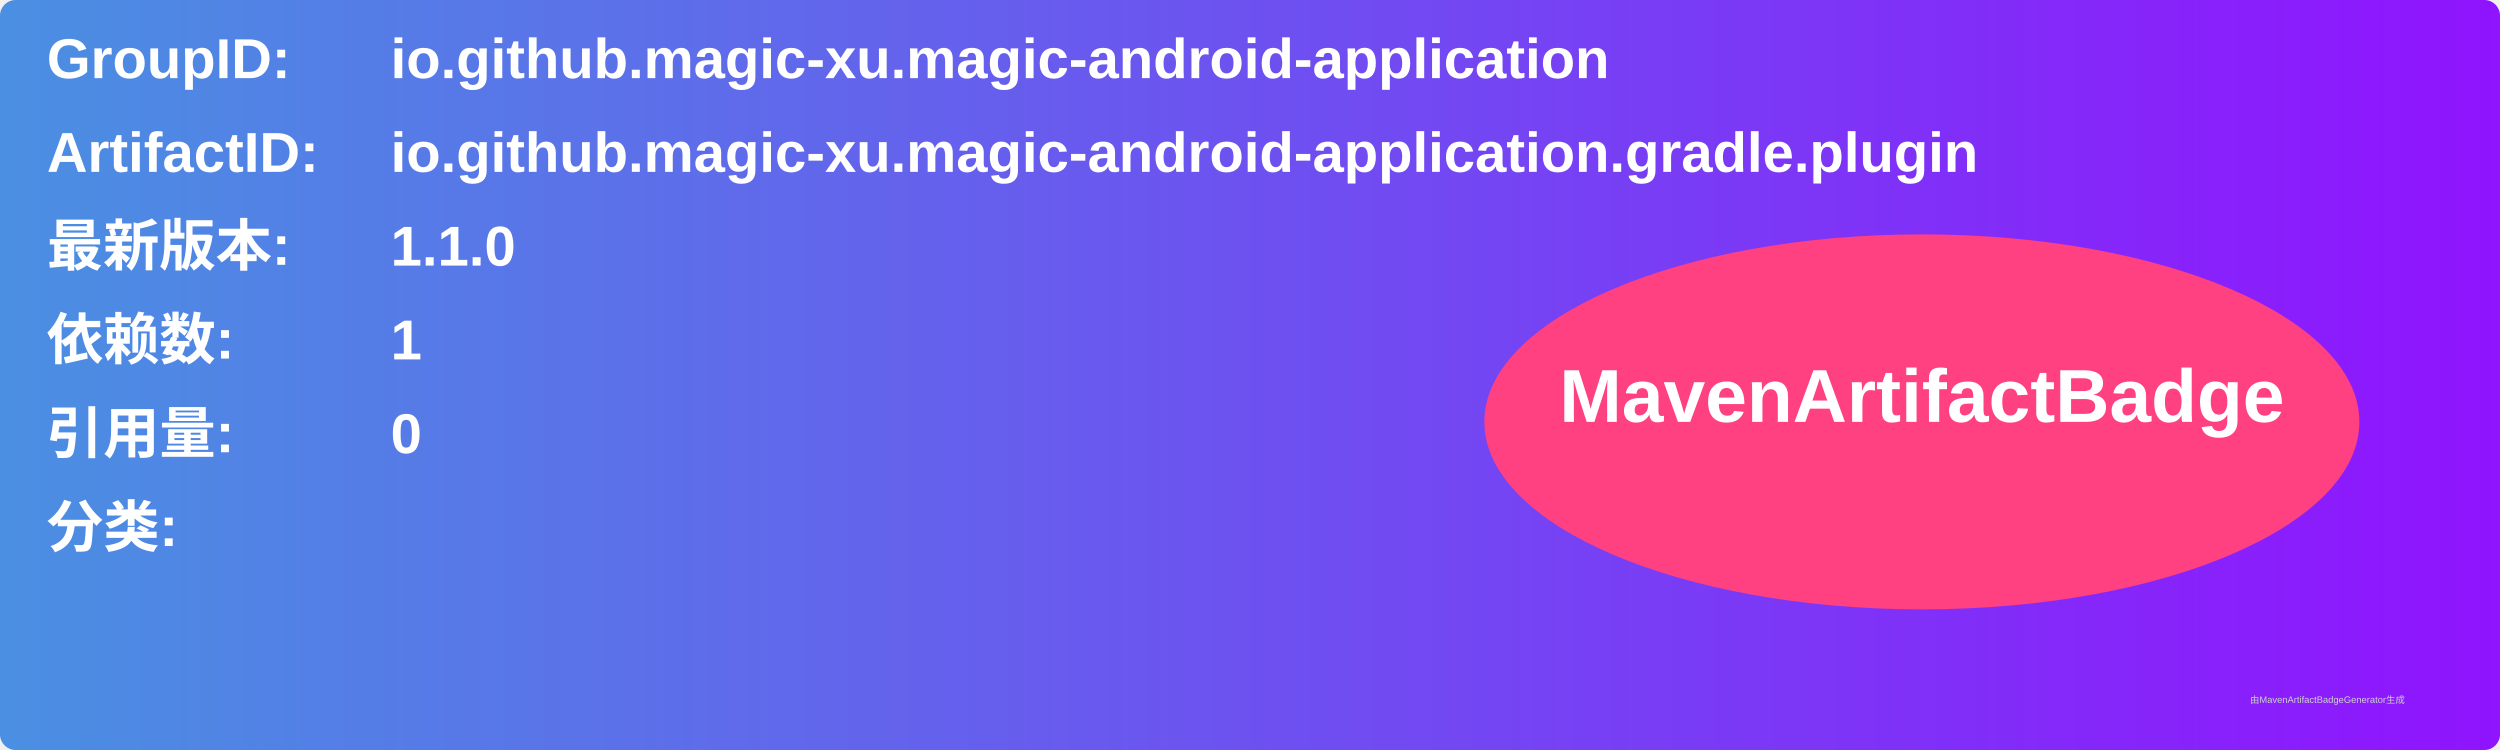
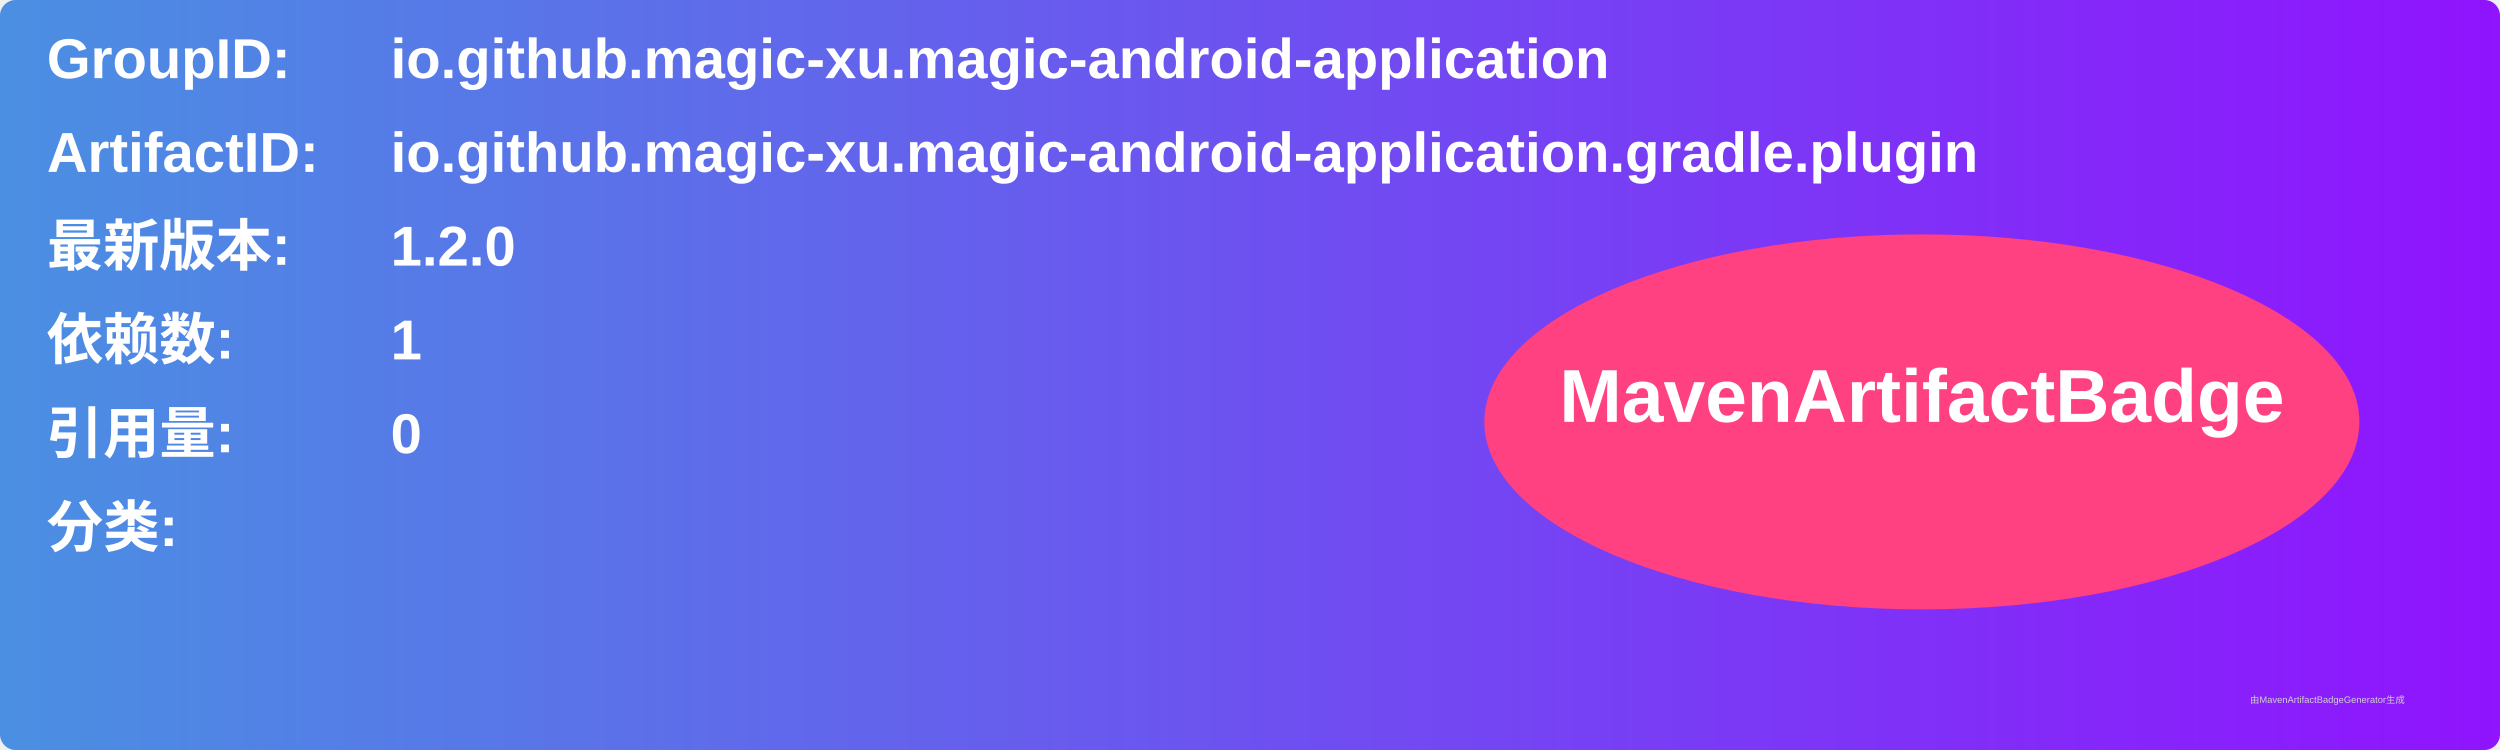
<svg xmlns="http://www.w3.org/2000/svg" width="800" height="240" viewBox="0 0 800 240">
  <linearGradient id="grad" x1="0%" y1="0%" x2="100%" y2="0%">
    <stop offset="0%" stop-color="#4a90e2" />
    <stop offset="100%" stop-color="#9013fe" />
  </linearGradient>
  <rect width="100%" height="100%" rx="5" ry="5" fill="url(#grad)" />
  <g transform="translate(15, 15)">
    <text x="0" y="10" font-family="Arial" font-size="18" fill="white" font-weight="bold" width="260">GroupID:</text>
    <text x="110" y="10" font-family="Arial" font-size="18" fill="white" font-weight="bold" width="460">io.github.magic-xu.magic-android-application</text>
    <text x="0" y="40" font-family="Arial" font-size="18" fill="white" font-weight="bold" width="260">ArtifactID:</text>
    <text x="110" y="40" font-family="Arial" font-size="18" fill="white" font-weight="bold" width="460">io.github.magic-xu.magic-android-application.gradle.plugin</text>
    <text x="0" y="70" font-family="Arial" font-size="18" fill="white" font-weight="bold">最新版本:</text>
    <text x="110" y="70" font-family="Arial" font-size="18" fill="white" font-weight="bold">
-       <tspan font-weight="bold">1.1.0</tspan>
+       <tspan font-weight="bold">1.2.0</tspan>
    </text>
    <text x="0" y="100" font-family="Arial" font-size="18" fill="white" font-weight="bold">依赖数: </text>
    <text x="110" y="100" font-family="Arial" font-size="18" fill="white">
      <tspan font-weight="bold">1</tspan>
    </text>
    <text x="0" y="130" font-family="Arial" font-size="18" fill="white" font-weight="bold">引用量: </text>
    <text x="110" y="130" font-family="Arial" font-size="18" fill="white">
      <tspan font-weight="bold">0</tspan>
    </text>
    <text x="0" y="160" font-family="Arial" font-size="18" fill="white" font-weight="bold">分类:</text>
    <text x="10" y="190" font-family="Arial" font-size="10" fill="white">
      <tspan font-weight="bold" />
    </text>
    <ellipse cx="600" cy="120" rx="140" ry="60" fill="#ff4081" />
    <text x="600" y="120" text-anchor="middle" font-family="Arial" font-size="24" fill="white" font-weight="bold">MavenArtifactBadge</text>
  </g>
  <text x="720" y="225" font-family="Arial" font-size="3" fill="#d0d0d0">由MavenArtifactBadgeGenerator生成</text>
</svg>
